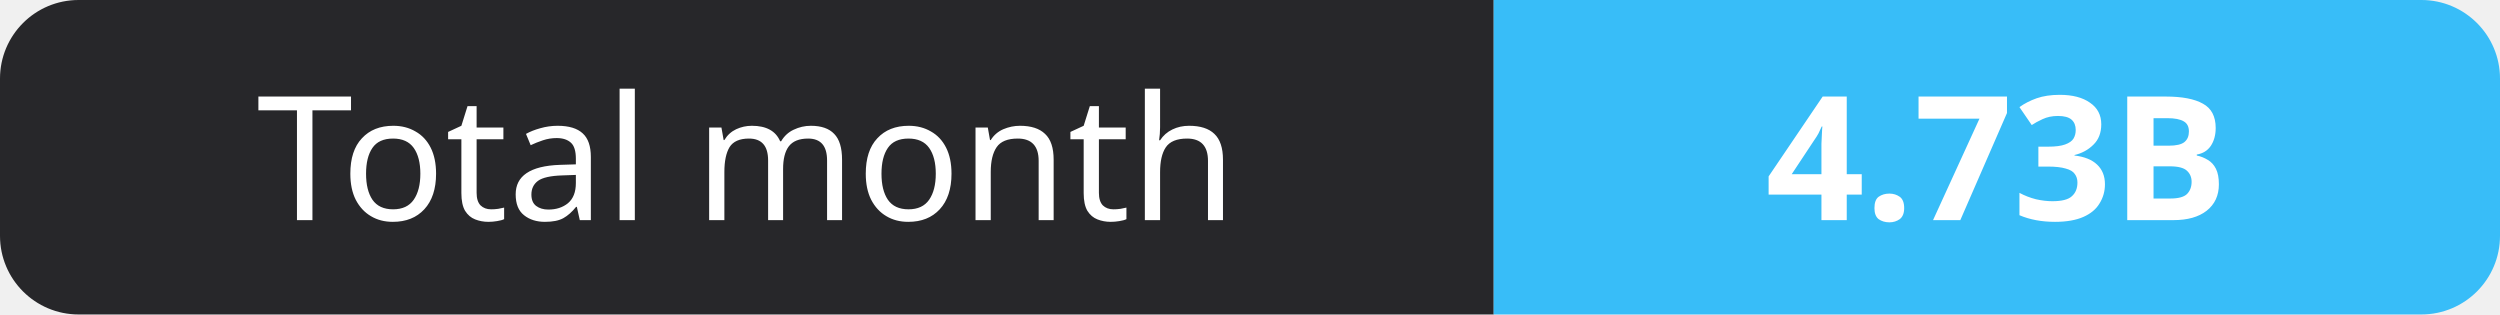
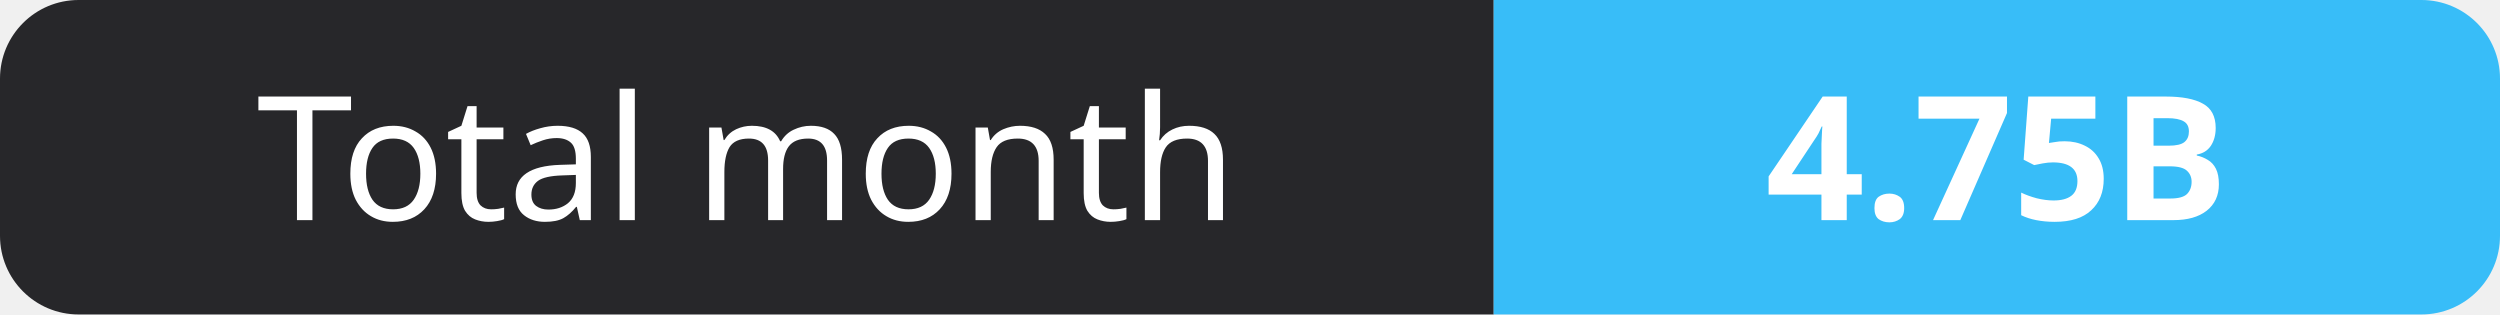
- <svg xmlns="http://www.w3.org/2000/svg" width="159" height="20" role="img" aria-label="Total month: 4.73B">
+ <svg xmlns="http://www.w3.org/2000/svg" width="159" height="20" role="img" aria-label="Total month: 4.75B">
  <clipPath id="r">
    <rect width="159" height="20" rx="5" fill="#fff" />
  </clipPath>
  <g clip-path="url(#r)">
    <rect width="95" height="20" fill="#27272a" />
    <rect x="95" width="64" height="20" fill="#38bdf8" />
  </g>
  <g fill="#fff" text-anchor="middle" font-family="Verdana,Geneva,sans-serif" font-size="11">
    <text x="47.5" y="14">Total month</text>
-     <text x="127.0" y="14" font-weight="700">4.73B</text>
+     <text x="127.0" y="14" font-weight="700">4.75B</text>
  </g>
</svg>
